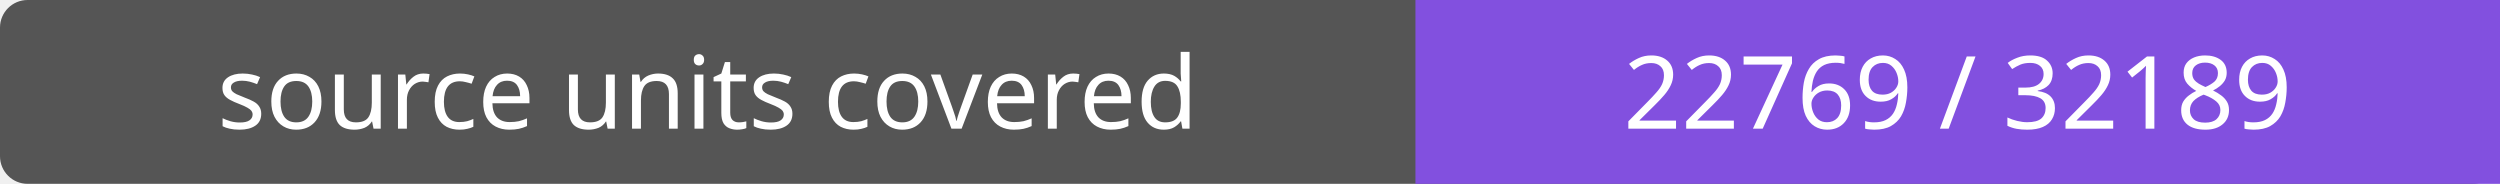
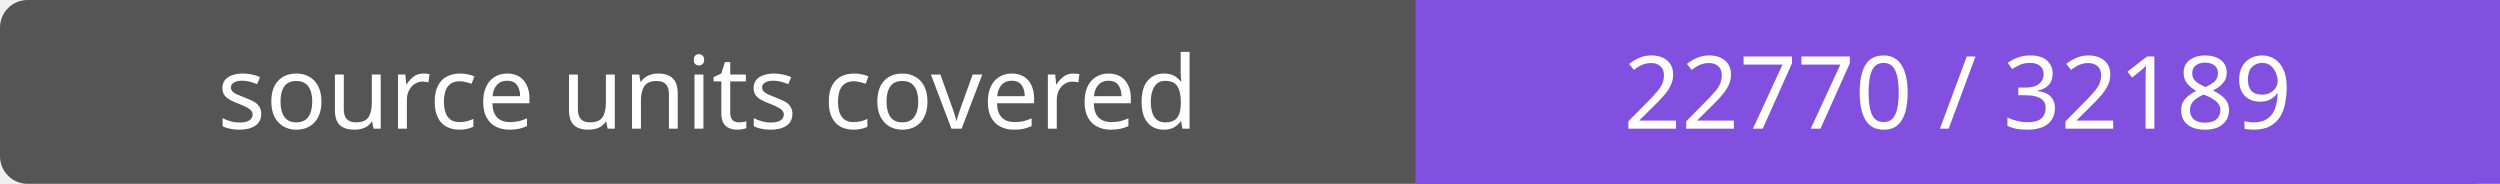
- <svg xmlns="http://www.w3.org/2000/svg" width="272" height="20" role="img" aria-label="source units covered: 22769 / 32189">
+ <svg xmlns="http://www.w3.org/2000/svg" width="272" height="20" role="img" aria-label="source units covered: 22770 / 32189">
  <rect width="272" height="20" rx="3" fill="#555" />
  <path fill="#8250df" d="M154 0h118v20H154z" />
  <g fill="#fff" text-anchor="middle" font-family="Verdana,sans-serif" font-size="11">
    <text x="77.0" y="14">source units covered</text>
-     <text x="213.0" y="14">22769 / 32189</text>
+     <text x="213.0" y="14">22770 / 32189</text>
  </g>
</svg>
